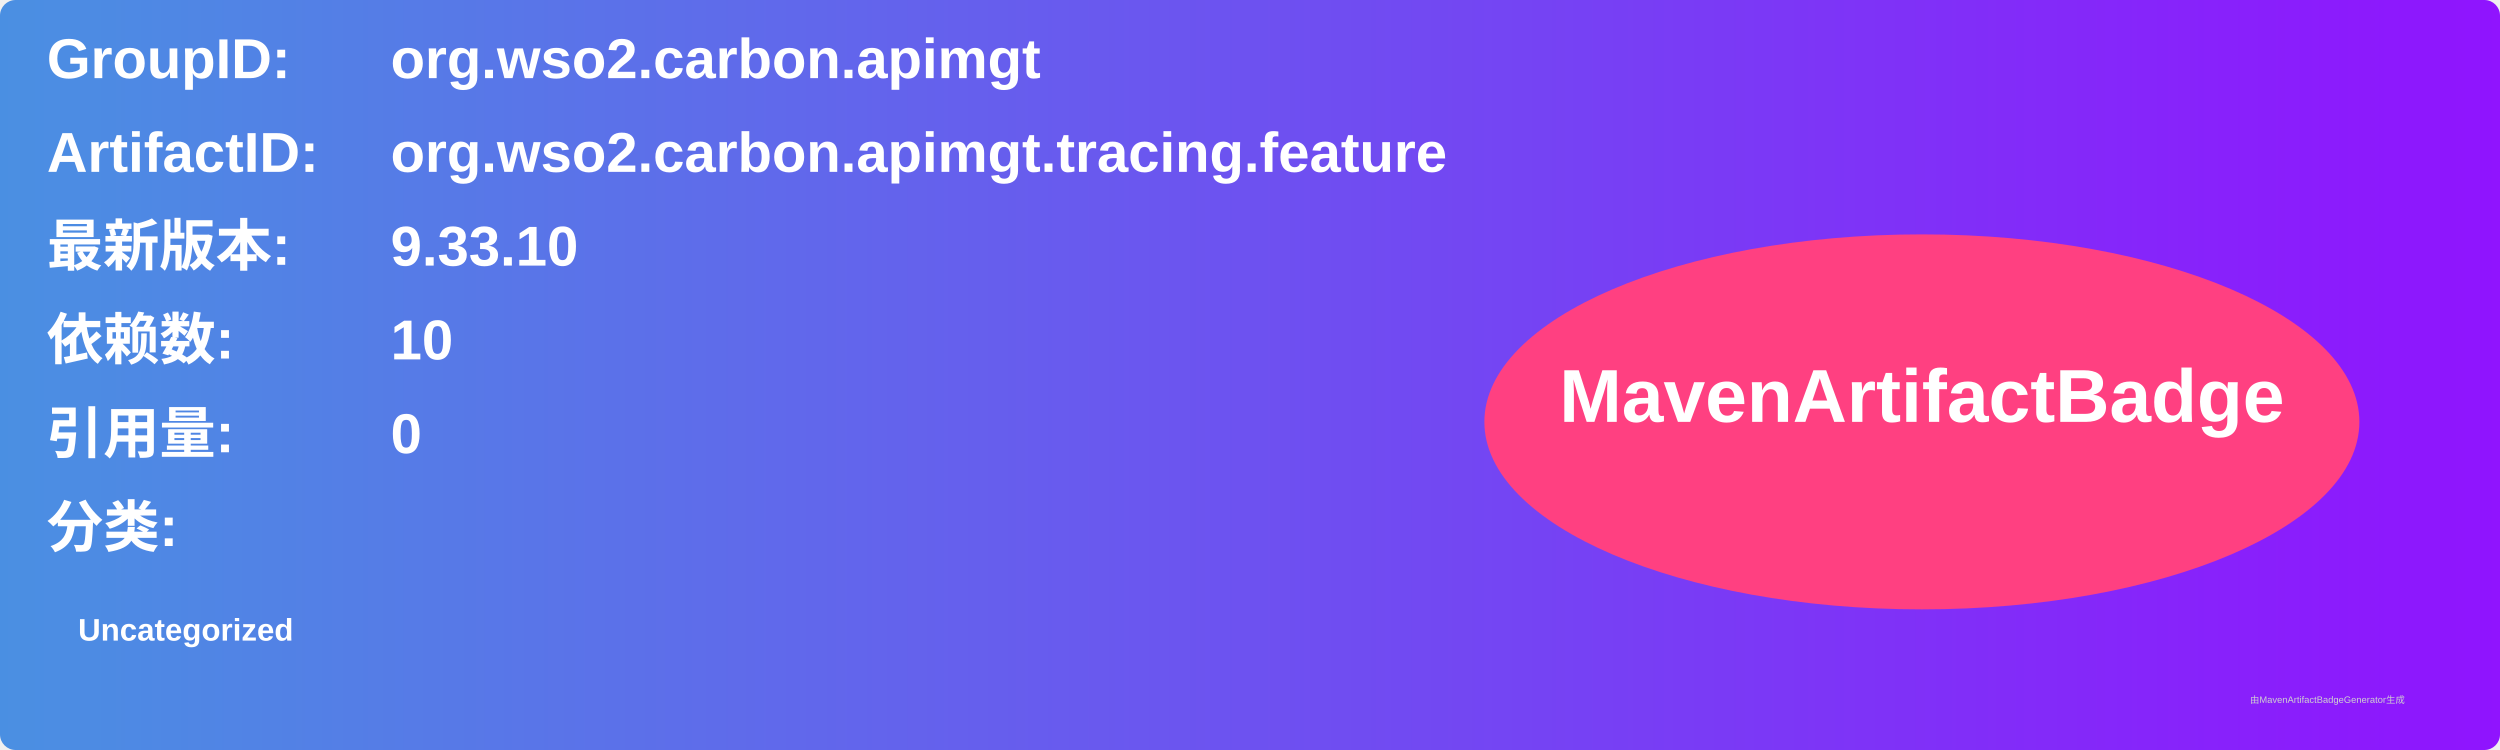
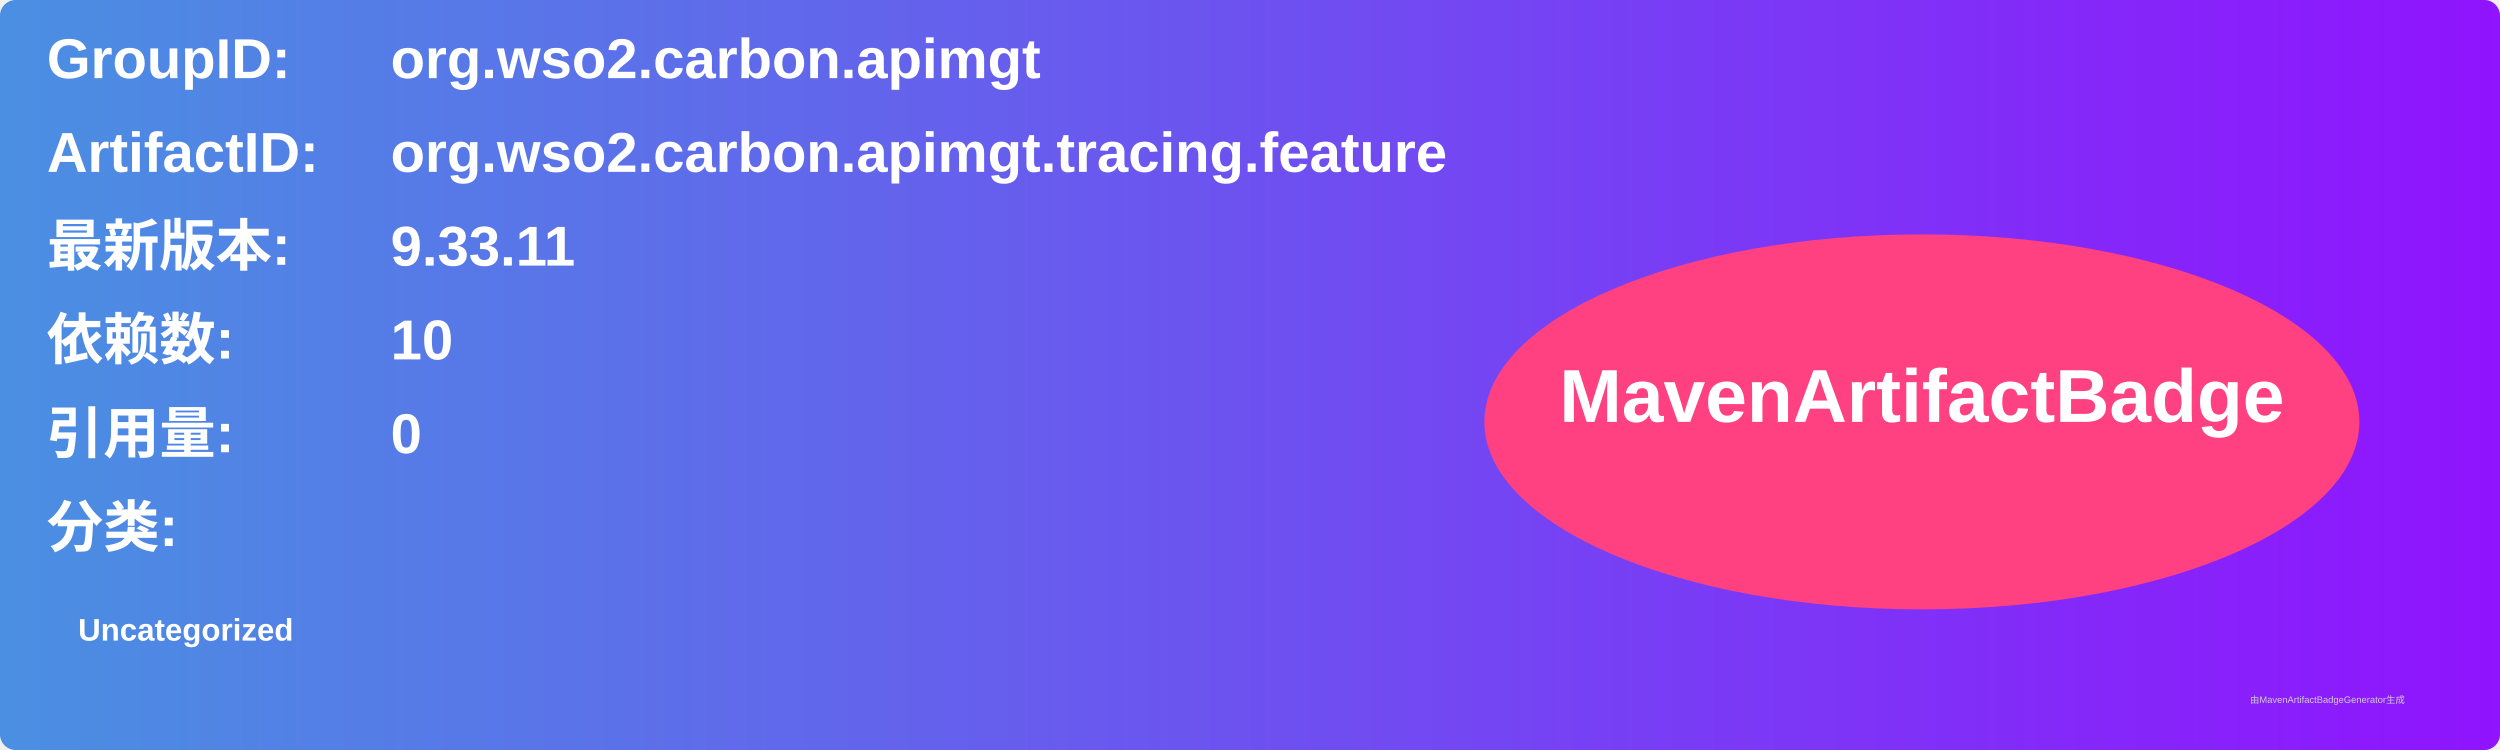
<svg xmlns="http://www.w3.org/2000/svg" width="800" height="240" viewBox="0 0 800 240">
  <linearGradient id="grad" x1="0%" y1="0%" x2="100%" y2="0%">
    <stop offset="0%" stop-color="#4a90e2" />
    <stop offset="100%" stop-color="#9013fe" />
  </linearGradient>
  <rect width="100%" height="100%" rx="5" ry="5" fill="url(#grad)" />
  <g transform="translate(15, 15)">
    <text x="0" y="10" font-family="Arial" font-size="18" fill="white" font-weight="bold" width="260">GroupID:</text>
    <text x="110" y="10" font-family="Arial" font-size="18" fill="white" font-weight="bold" width="460">org.wso2.carbon.apimgt</text>
    <text x="0" y="40" font-family="Arial" font-size="18" fill="white" font-weight="bold" width="260">ArtifactID:</text>
    <text x="110" y="40" font-family="Arial" font-size="18" fill="white" font-weight="bold" width="460">org.wso2.carbon.apimgt.tracing.feature</text>
    <text x="0" y="70" font-family="Arial" font-size="18" fill="white" font-weight="bold">最新版本:</text>
    <text x="110" y="70" font-family="Arial" font-size="18" fill="white" font-weight="bold">
-       <tspan font-weight="bold">9.33.10</tspan>
+       <tspan font-weight="bold">9.33.11</tspan>
    </text>
    <text x="0" y="100" font-family="Arial" font-size="18" fill="white" font-weight="bold">依赖数: </text>
    <text x="110" y="100" font-family="Arial" font-size="18" fill="white">
      <tspan font-weight="bold">10</tspan>
    </text>
    <text x="0" y="130" font-family="Arial" font-size="18" fill="white" font-weight="bold">引用量: </text>
    <text x="110" y="130" font-family="Arial" font-size="18" fill="white">
      <tspan font-weight="bold">0</tspan>
    </text>
    <text x="0" y="160" font-family="Arial" font-size="18" fill="white" font-weight="bold">分类:</text>
    <text x="10" y="190" font-family="Arial" font-size="10" fill="white">
      <tspan font-weight="bold">Uncategorized</tspan>
    </text>
    <ellipse cx="600" cy="120" rx="140" ry="60" fill="#ff4081" />
    <text x="600" y="120" text-anchor="middle" font-family="Arial" font-size="24" fill="white" font-weight="bold">MavenArtifactBadge</text>
  </g>
  <text x="720" y="225" font-family="Arial" font-size="3" fill="#d0d0d0">由MavenArtifactBadgeGenerator生成</text>
</svg>
